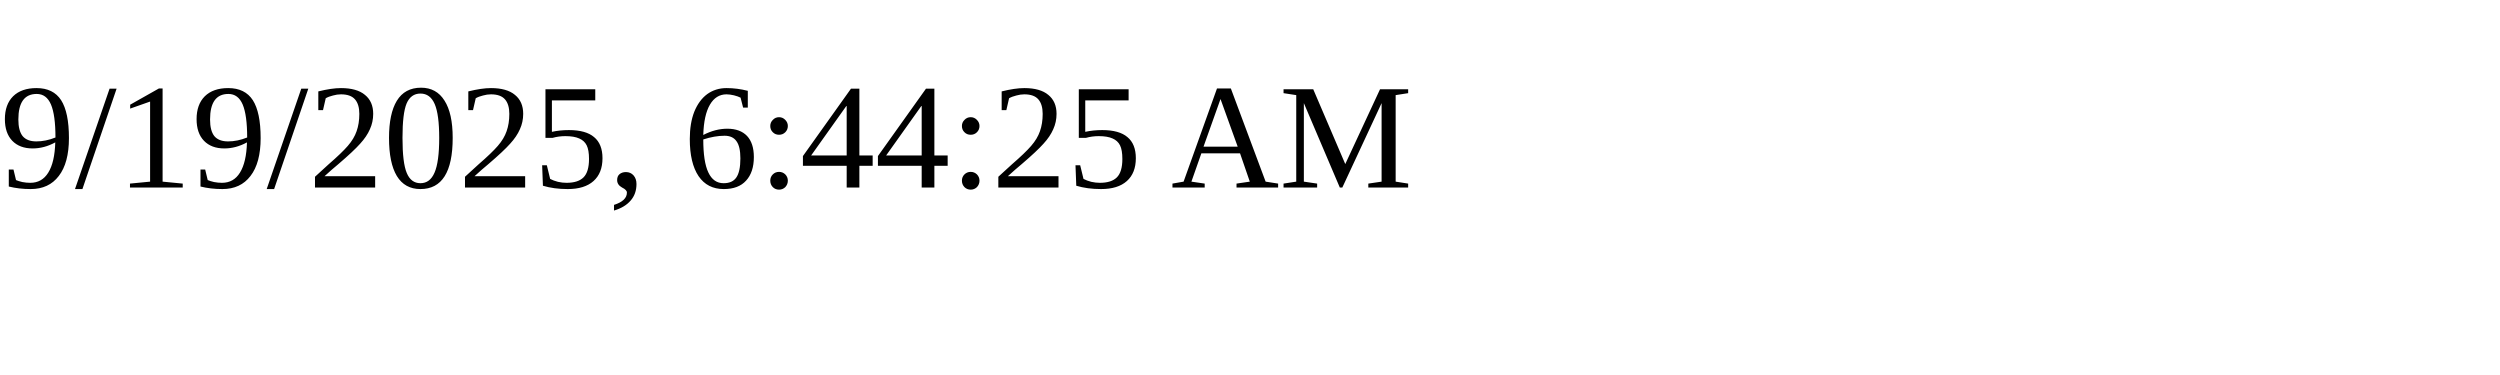
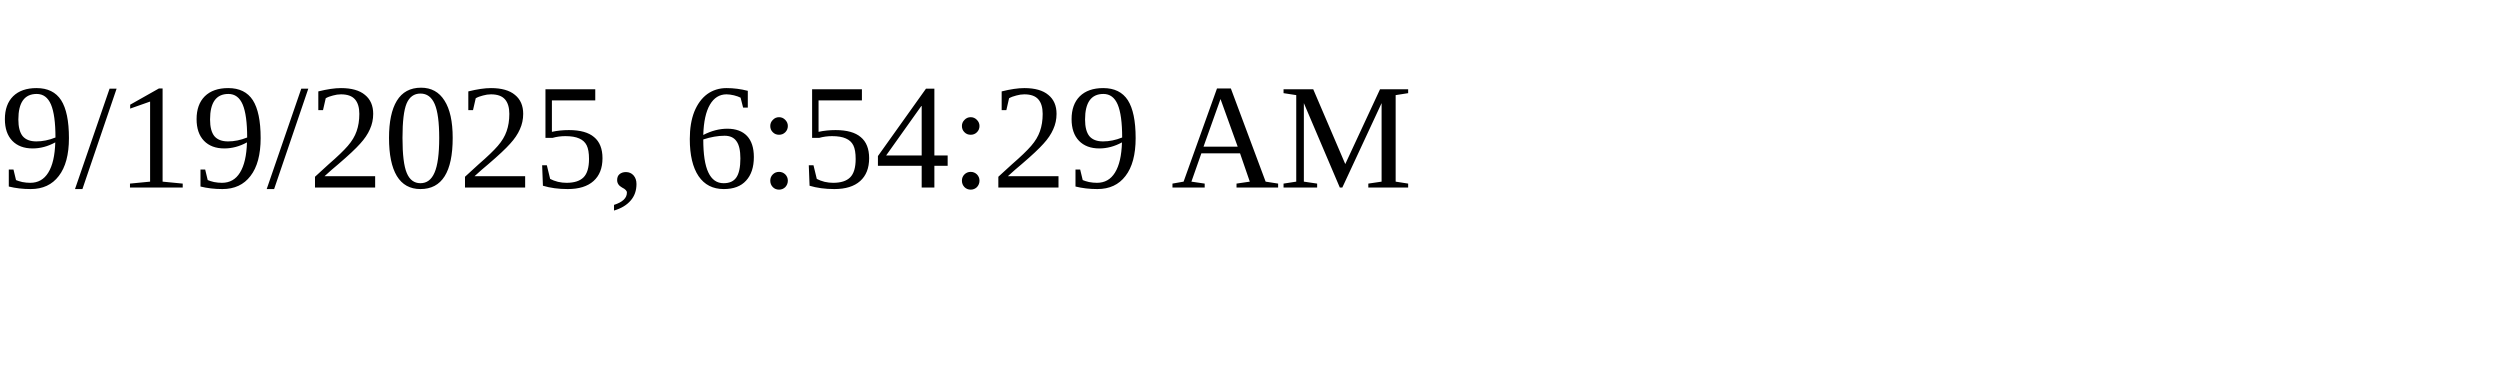
<svg xmlns="http://www.w3.org/2000/svg" height="30" width="200">
-   <text x="0" y="15">9/19/2025, 6:44:25 AM</text>
+   <text x="0" y="15">9/19/2025, 6:54:29 AM</text>
</svg>
